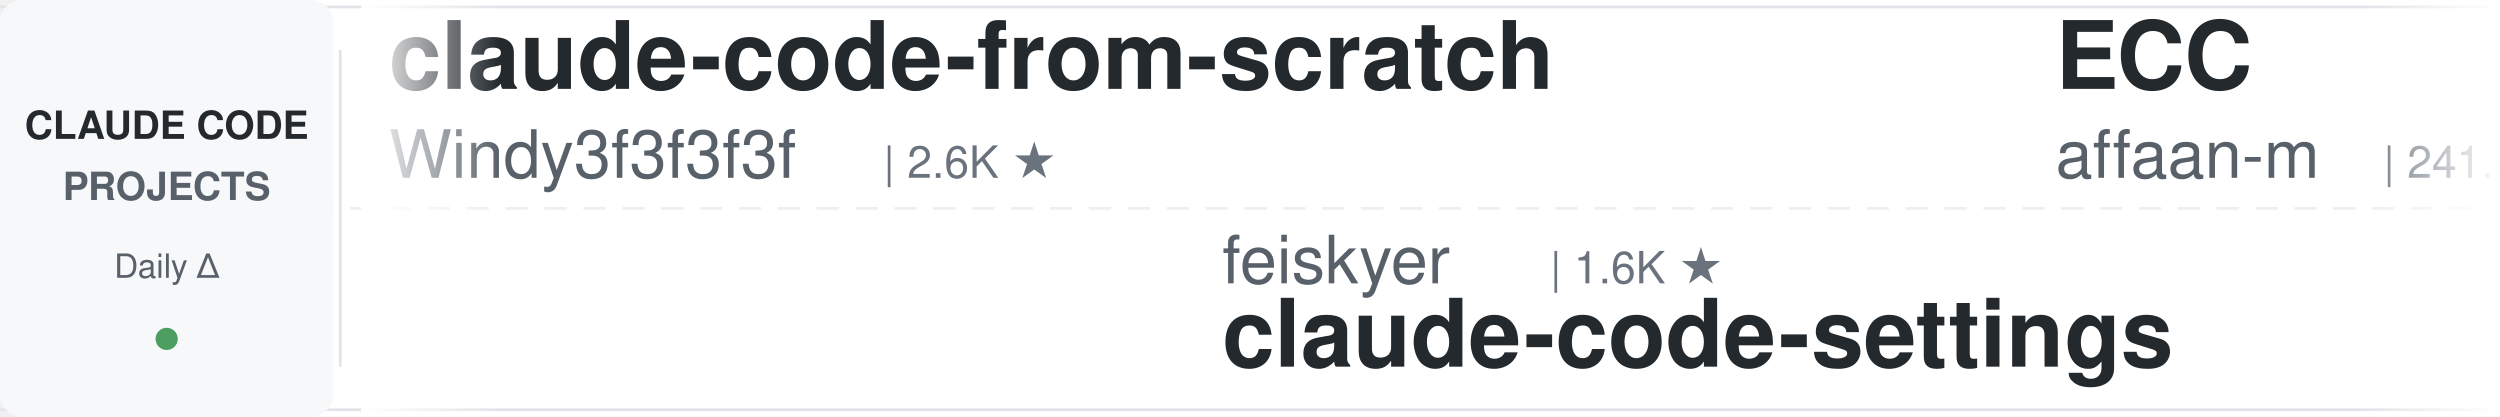
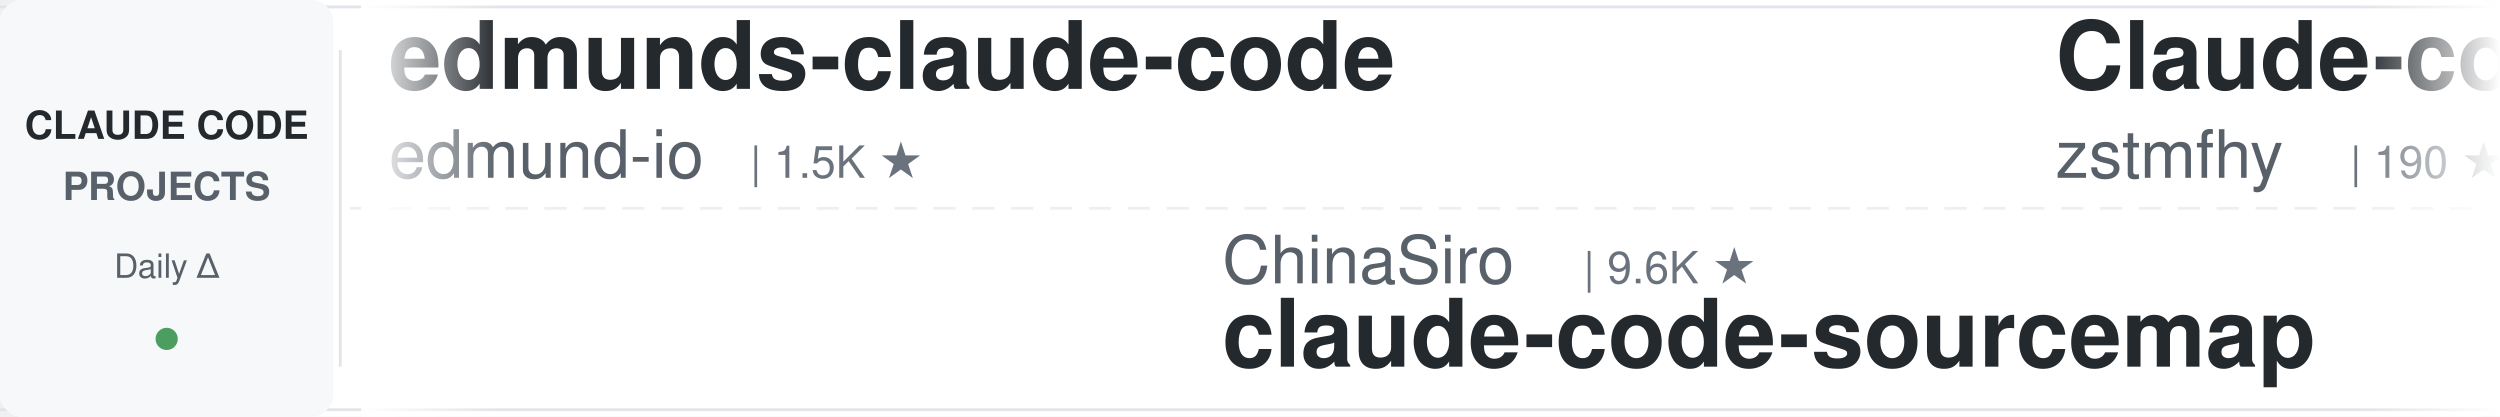
<svg xmlns="http://www.w3.org/2000/svg" width="900" height="150">
  <defs>
    <linearGradient id="awesomeLeftFade" x1="0%" y1="0%" x2="100%" y2="0%">
      <stop offset="0%" style="stop-color:#ffffff;stop-opacity:1" />
      <stop offset="100%" style="stop-color:#ffffff;stop-opacity:0" />
    </linearGradient>
    <linearGradient id="awesomeRightFade" x1="0%" y1="0%" x2="100%" y2="0%">
      <stop offset="0%" style="stop-color:#ffffff;stop-opacity:0" />
      <stop offset="100%" style="stop-color:#ffffff;stop-opacity:1" />
    </linearGradient>
  </defs>
  <rect width="900" height="150" fill="#ffffff" rx="8" />
  <rect x="0" y="2" width="900" height="1" fill="#e1e4e8" />
  <rect x="0" y="147" width="900" height="1" fill="#e1e4e8" />
  <line x1="0" y1="75" x2="900" y2="75" stroke="#e1e4e8" stroke-width="1" stroke-dasharray="8 6" opacity="0.6" />
  <rect x="0" y="0" width="120" height="150" fill="#f6f8fa" rx="8" />
  <text x="60" y="50" font-family="-apple-system, BlinkMacSystemFont, 'Segoe UI', Helvetica, Arial, sans-serif" font-size="14" font-weight="600" fill="#24292e" text-anchor="middle">CLAUDE CODE</text>
  <text x="60" y="72" font-family="-apple-system, BlinkMacSystemFont, 'Segoe UI', Helvetica, Arial, sans-serif" font-size="14" font-weight="600" fill="#586069" text-anchor="middle">PROJECTS</text>
  <text x="60" y="100" font-family="-apple-system, BlinkMacSystemFont, 'Segoe UI', Helvetica, Arial, sans-serif" font-size="12" font-weight="500" fill="#586069" text-anchor="middle">Daily Δ</text>
  <circle cx="60" cy="122" r="4" fill="#22863a" opacity="0.8" />
  <rect x="122" y="18" width="1" height="114" fill="#e1e4e8" />
  <clipPath id="awesomeTickerClip">
    <rect x="130" y="0" width="770" height="150" />
  </clipPath>
  <g clip-path="url(#awesomeTickerClip)">
    <g id="awesomeTickerItems">
      <animateTransform attributeName="transform" attributeType="XML" type="translate" from="0 0" to="-3000 0" dur="54s" repeatCount="indefinite" />
      <g transform="translate(0, 0)">
-         <text x="140" y="32" font-family="-apple-system, BlinkMacSystemFont, 'Segoe UI', Helvetica, Arial, sans-serif" font-size="34" font-weight="600" fill="#24292e">claude-code-from-scratch</text>
-         <text x="140" y="64" font-family="-apple-system, BlinkMacSystemFont, 'Segoe UI', Helvetica, Arial, sans-serif" font-size="24" font-weight="400" fill="#586069">Windy3f3f3f3f</text>
-         <text x="318" y="64" font-family="-apple-system, BlinkMacSystemFont, 'Segoe UI', Helvetica, Arial, sans-serif" font-size="16" font-weight="500" fill="#6a737d">| 2.6K ★</text>
+         <text x="140" y="32" font-family="-apple-system, BlinkMacSystemFont, 'Segoe UI', Helvetica, Arial, sans-serif" font-size="34" font-weight="600" fill="#24292e">edmunds-claude-code</text>
+         <text x="140" y="64" font-family="-apple-system, BlinkMacSystemFont, 'Segoe UI', Helvetica, Arial, sans-serif" font-size="24" font-weight="400" fill="#586069">edmund-io</text>
+         <text x="270" y="64" font-family="-apple-system, BlinkMacSystemFont, 'Segoe UI', Helvetica, Arial, sans-serif" font-size="16" font-weight="500" fill="#6a737d">| 1.5K ★</text>
      </g>
      <g transform="translate(300, 0)">
-         <text x="140" y="102" font-family="-apple-system, BlinkMacSystemFont, 'Segoe UI', Helvetica, Arial, sans-serif" font-size="24" font-weight="400" fill="#586069">feiskyer</text>
-         <text x="258" y="102" font-family="-apple-system, BlinkMacSystemFont, 'Segoe UI', Helvetica, Arial, sans-serif" font-size="16" font-weight="500" fill="#6a737d">| 1.6K ★</text>
-         <text x="140" y="132" font-family="-apple-system, BlinkMacSystemFont, 'Segoe UI', Helvetica, Arial, sans-serif" font-size="34" font-weight="600" fill="#24292e">claude-code-settings</text>
+         <text x="140" y="102" font-family="-apple-system, BlinkMacSystemFont, 'Segoe UI', Helvetica, Arial, sans-serif" font-size="24" font-weight="400" fill="#586069">ChinaSiro</text>
+         <text x="270" y="102" font-family="-apple-system, BlinkMacSystemFont, 'Segoe UI', Helvetica, Arial, sans-serif" font-size="16" font-weight="500" fill="#6a737d">| 9.6K ★</text>
+         <text x="140" y="132" font-family="-apple-system, BlinkMacSystemFont, 'Segoe UI', Helvetica, Arial, sans-serif" font-size="34" font-weight="600" fill="#24292e">claude-code-sourcemap</text>
      </g>
      <g transform="translate(600, 0)">
-         <text x="140" y="32" font-family="-apple-system, BlinkMacSystemFont, 'Segoe UI', Helvetica, Arial, sans-serif" font-size="34" font-weight="600" fill="#24292e">ECC</text>
-         <text x="140" y="64" font-family="-apple-system, BlinkMacSystemFont, 'Segoe UI', Helvetica, Arial, sans-serif" font-size="24" font-weight="400" fill="#586069">affaan-m</text>
-         <text x="258" y="64" font-family="-apple-system, BlinkMacSystemFont, 'Segoe UI', Helvetica, Arial, sans-serif" font-size="16" font-weight="500" fill="#6a737d">| 241.4K ★</text>
-         <text x="353" y="64" font-family="-apple-system, BlinkMacSystemFont, 'Segoe UI', Helvetica, Arial, sans-serif" font-size="16" font-weight="500" fill="#22863a"> +34</text>
-       </g>
-       <g transform="translate(900, 0)">
-         <text x="140" y="102" font-family="-apple-system, BlinkMacSystemFont, 'Segoe UI', Helvetica, Arial, sans-serif" font-size="24" font-weight="400" fill="#586069">JrCx7scC</text>
-         <text x="258" y="102" font-family="-apple-system, BlinkMacSystemFont, 'Segoe UI', Helvetica, Arial, sans-serif" font-size="16" font-weight="500" fill="#6a737d">| 374 ★</text>
-         <text x="140" y="132" font-family="-apple-system, BlinkMacSystemFont, 'Segoe UI', Helvetica, Arial, sans-serif" font-size="34" font-weight="600" fill="#24292e">claude-code-source</text>
-       </g>
-       <g transform="translate(1200, 0)">
        <text x="140" y="32" font-family="-apple-system, BlinkMacSystemFont, 'Segoe UI', Helvetica, Arial, sans-serif" font-size="34" font-weight="600" fill="#24292e">Claude-code</text>
        <text x="140" y="64" font-family="-apple-system, BlinkMacSystemFont, 'Segoe UI', Helvetica, Arial, sans-serif" font-size="24" font-weight="400" fill="#586069">zstmfhy</text>
        <text x="246" y="64" font-family="-apple-system, BlinkMacSystemFont, 'Segoe UI', Helvetica, Arial, sans-serif" font-size="16" font-weight="500" fill="#6a737d">| 190 ★</text>
      </g>
+       <g transform="translate(900, 0)">
+         <text x="140" y="102" font-family="-apple-system, BlinkMacSystemFont, 'Segoe UI', Helvetica, Arial, sans-serif" font-size="24" font-weight="400" fill="#586069">VoltAgent</text>
+         <text x="270" y="102" font-family="-apple-system, BlinkMacSystemFont, 'Segoe UI', Helvetica, Arial, sans-serif" font-size="16" font-weight="500" fill="#6a737d">| 24.5K ★</text>
+         <text x="356" y="102" font-family="-apple-system, BlinkMacSystemFont, 'Segoe UI', Helvetica, Arial, sans-serif" font-size="16" font-weight="500" fill="#22863a"> +3</text>
+         <text x="140" y="132" font-family="-apple-system, BlinkMacSystemFont, 'Segoe UI', Helvetica, Arial, sans-serif" font-size="34" font-weight="600" fill="#24292e">awesome-claude-code-suba...</text>
+       </g>
+       <g transform="translate(1200, 0)">
+         <text x="140" y="32" font-family="-apple-system, BlinkMacSystemFont, 'Segoe UI', Helvetica, Arial, sans-serif" font-size="34" font-weight="600" fill="#24292e">Claude-code</text>
+         <text x="140" y="64" font-family="-apple-system, BlinkMacSystemFont, 'Segoe UI', Helvetica, Arial, sans-serif" font-size="24" font-weight="400" fill="#586069">fazxes</text>
+         <text x="234" y="64" font-family="-apple-system, BlinkMacSystemFont, 'Segoe UI', Helvetica, Arial, sans-serif" font-size="16" font-weight="500" fill="#6a737d">| 231 ★</text>
+       </g>
      <g transform="translate(1500, 0)">
-         <text x="140" y="102" font-family="-apple-system, BlinkMacSystemFont, 'Segoe UI', Helvetica, Arial, sans-serif" font-size="24" font-weight="400" fill="#586069">chauncygu</text>
-         <text x="270" y="102" font-family="-apple-system, BlinkMacSystemFont, 'Segoe UI', Helvetica, Arial, sans-serif" font-size="16" font-weight="500" fill="#6a737d">| 2.8K ★</text>
-         <text x="140" y="132" font-family="-apple-system, BlinkMacSystemFont, 'Segoe UI', Helvetica, Arial, sans-serif" font-size="34" font-weight="600" fill="#24292e">collection-claude-code-s...</text>
+         <text x="140" y="102" font-family="-apple-system, BlinkMacSystemFont, 'Segoe UI', Helvetica, Arial, sans-serif" font-size="24" font-weight="400" fill="#586069">WorldFlowAI</text>
+         <text x="294" y="102" font-family="-apple-system, BlinkMacSystemFont, 'Segoe UI', Helvetica, Arial, sans-serif" font-size="16" font-weight="500" fill="#6a737d">| 1.5K ★</text>
+         <text x="371" y="102" font-family="-apple-system, BlinkMacSystemFont, 'Segoe UI', Helvetica, Arial, sans-serif" font-size="16" font-weight="500" fill="#22863a"> +16</text>
+         <text x="140" y="132" font-family="-apple-system, BlinkMacSystemFont, 'Segoe UI', Helvetica, Arial, sans-serif" font-size="34" font-weight="600" fill="#24292e">everything-claude-code</text>
      </g>
      <g transform="translate(1800, 0)">
-         <text x="140" y="32" font-family="-apple-system, BlinkMacSystemFont, 'Segoe UI', Helvetica, Arial, sans-serif" font-size="34" font-weight="600" fill="#24292e">Claude-Code-Source-Study</text>
-         <text x="140" y="64" font-family="-apple-system, BlinkMacSystemFont, 'Segoe UI', Helvetica, Arial, sans-serif" font-size="24" font-weight="400" fill="#586069">luyao618</text>
-         <text x="258" y="64" font-family="-apple-system, BlinkMacSystemFont, 'Segoe UI', Helvetica, Arial, sans-serif" font-size="16" font-weight="500" fill="#6a737d">| 1.7K ★</text>
+         <text x="140" y="32" font-family="-apple-system, BlinkMacSystemFont, 'Segoe UI', Helvetica, Arial, sans-serif" font-size="34" font-weight="600" fill="#24292e">arcads-claude-code</text>
+         <text x="140" y="64" font-family="-apple-system, BlinkMacSystemFont, 'Segoe UI', Helvetica, Arial, sans-serif" font-size="24" font-weight="400" fill="#586069">krusemediallc</text>
+         <text x="318" y="64" font-family="-apple-system, BlinkMacSystemFont, 'Segoe UI', Helvetica, Arial, sans-serif" font-size="16" font-weight="500" fill="#6a737d">| 1.4K ★</text>
+         <text x="395" y="64" font-family="-apple-system, BlinkMacSystemFont, 'Segoe UI', Helvetica, Arial, sans-serif" font-size="16" font-weight="500" fill="#22863a"> +1</text>
      </g>
      <g transform="translate(2100, 0)">
+         <text x="140" y="102" font-family="-apple-system, BlinkMacSystemFont, 'Segoe UI', Helvetica, Arial, sans-serif" font-size="24" font-weight="400" fill="#586069">pengchengneo</text>
+         <text x="306" y="102" font-family="-apple-system, BlinkMacSystemFont, 'Segoe UI', Helvetica, Arial, sans-serif" font-size="16" font-weight="500" fill="#6a737d">| 1.8K ★</text>
+         <text x="140" y="132" font-family="-apple-system, BlinkMacSystemFont, 'Segoe UI', Helvetica, Arial, sans-serif" font-size="34" font-weight="600" fill="#24292e">Claude-Code</text>
+       </g>
+       <g transform="translate(2400, 0)">
+         <text x="140" y="32" font-family="-apple-system, BlinkMacSystemFont, 'Segoe UI', Helvetica, Arial, sans-serif" font-size="34" font-weight="600" fill="#24292e">claude-code-harness</text>
+         <text x="140" y="64" font-family="-apple-system, BlinkMacSystemFont, 'Segoe UI', Helvetica, Arial, sans-serif" font-size="24" font-weight="400" fill="#586069">Chachamaru127</text>
+         <text x="318" y="64" font-family="-apple-system, BlinkMacSystemFont, 'Segoe UI', Helvetica, Arial, sans-serif" font-size="16" font-weight="500" fill="#6a737d">| 3.1K ★</text>
+         <text x="395" y="64" font-family="-apple-system, BlinkMacSystemFont, 'Segoe UI', Helvetica, Arial, sans-serif" font-size="16" font-weight="500" fill="#22863a"> +1</text>
+       </g>
+       <g transform="translate(2700, 0)">
+         <text x="140" y="102" font-family="-apple-system, BlinkMacSystemFont, 'Segoe UI', Helvetica, Arial, sans-serif" font-size="24" font-weight="400" fill="#586069">Windy3f3f3f3f</text>
+         <text x="318" y="102" font-family="-apple-system, BlinkMacSystemFont, 'Segoe UI', Helvetica, Arial, sans-serif" font-size="16" font-weight="500" fill="#6a737d">| 3.5K ★</text>
+         <text x="140" y="132" font-family="-apple-system, BlinkMacSystemFont, 'Segoe UI', Helvetica, Arial, sans-serif" font-size="34" font-weight="600" fill="#24292e">how-claude-code-works</text>
+       </g>
+       <g transform="translate(3000, 0)">
+         <text x="140" y="32" font-family="-apple-system, BlinkMacSystemFont, 'Segoe UI', Helvetica, Arial, sans-serif" font-size="34" font-weight="600" fill="#24292e">edmunds-claude-code</text>
+         <text x="140" y="64" font-family="-apple-system, BlinkMacSystemFont, 'Segoe UI', Helvetica, Arial, sans-serif" font-size="24" font-weight="400" fill="#586069">edmund-io</text>
+         <text x="270" y="64" font-family="-apple-system, BlinkMacSystemFont, 'Segoe UI', Helvetica, Arial, sans-serif" font-size="16" font-weight="500" fill="#6a737d">| 1.5K ★</text>
+       </g>
+       <g transform="translate(3300, 0)">
+         <text x="140" y="102" font-family="-apple-system, BlinkMacSystemFont, 'Segoe UI', Helvetica, Arial, sans-serif" font-size="24" font-weight="400" fill="#586069">ChinaSiro</text>
+         <text x="270" y="102" font-family="-apple-system, BlinkMacSystemFont, 'Segoe UI', Helvetica, Arial, sans-serif" font-size="16" font-weight="500" fill="#6a737d">| 9.6K ★</text>
+         <text x="140" y="132" font-family="-apple-system, BlinkMacSystemFont, 'Segoe UI', Helvetica, Arial, sans-serif" font-size="34" font-weight="600" fill="#24292e">claude-code-sourcemap</text>
+       </g>
+       <g transform="translate(3600, 0)">
+         <text x="140" y="32" font-family="-apple-system, BlinkMacSystemFont, 'Segoe UI', Helvetica, Arial, sans-serif" font-size="34" font-weight="600" fill="#24292e">Claude-code</text>
+         <text x="140" y="64" font-family="-apple-system, BlinkMacSystemFont, 'Segoe UI', Helvetica, Arial, sans-serif" font-size="24" font-weight="400" fill="#586069">zstmfhy</text>
+         <text x="246" y="64" font-family="-apple-system, BlinkMacSystemFont, 'Segoe UI', Helvetica, Arial, sans-serif" font-size="16" font-weight="500" fill="#6a737d">| 190 ★</text>
+       </g>
+       <g transform="translate(3900, 0)">
        <text x="140" y="102" font-family="-apple-system, BlinkMacSystemFont, 'Segoe UI', Helvetica, Arial, sans-serif" font-size="24" font-weight="400" fill="#586069">VoltAgent</text>
        <text x="270" y="102" font-family="-apple-system, BlinkMacSystemFont, 'Segoe UI', Helvetica, Arial, sans-serif" font-size="16" font-weight="500" fill="#6a737d">| 24.5K ★</text>
-         <text x="356" y="102" font-family="-apple-system, BlinkMacSystemFont, 'Segoe UI', Helvetica, Arial, sans-serif" font-size="16" font-weight="500" fill="#22863a"> +4</text>
+         <text x="356" y="102" font-family="-apple-system, BlinkMacSystemFont, 'Segoe UI', Helvetica, Arial, sans-serif" font-size="16" font-weight="500" fill="#22863a"> +3</text>
        <text x="140" y="132" font-family="-apple-system, BlinkMacSystemFont, 'Segoe UI', Helvetica, Arial, sans-serif" font-size="34" font-weight="600" fill="#24292e">awesome-claude-code-suba...</text>
-       </g>
-       <g transform="translate(2400, 0)">
-         <text x="140" y="32" font-family="-apple-system, BlinkMacSystemFont, 'Segoe UI', Helvetica, Arial, sans-serif" font-size="34" font-weight="600" fill="#24292e">claude-code-spec-workflo...</text>
-         <text x="140" y="64" font-family="-apple-system, BlinkMacSystemFont, 'Segoe UI', Helvetica, Arial, sans-serif" font-size="24" font-weight="400" fill="#586069">Pimzino</text>
-         <text x="246" y="64" font-family="-apple-system, BlinkMacSystemFont, 'Segoe UI', Helvetica, Arial, sans-serif" font-size="16" font-weight="500" fill="#6a737d">| 3.8K ★</text>
-       </g>
-       <g transform="translate(2700, 0)">
-         <text x="140" y="102" font-family="-apple-system, BlinkMacSystemFont, 'Segoe UI', Helvetica, Arial, sans-serif" font-size="24" font-weight="400" fill="#586069">oboard</text>
-         <text x="234" y="102" font-family="-apple-system, BlinkMacSystemFont, 'Segoe UI', Helvetica, Arial, sans-serif" font-size="16" font-weight="500" fill="#6a737d">| 3.3K ★</text>
-         <text x="140" y="132" font-family="-apple-system, BlinkMacSystemFont, 'Segoe UI', Helvetica, Arial, sans-serif" font-size="34" font-weight="600" fill="#24292e">claude-code-rev</text>
-       </g>
-       <g transform="translate(3000, 0)">
-         <text x="140" y="32" font-family="-apple-system, BlinkMacSystemFont, 'Segoe UI', Helvetica, Arial, sans-serif" font-size="34" font-weight="600" fill="#24292e">claude-code-from-scratch</text>
-         <text x="140" y="64" font-family="-apple-system, BlinkMacSystemFont, 'Segoe UI', Helvetica, Arial, sans-serif" font-size="24" font-weight="400" fill="#586069">Windy3f3f3f3f</text>
-         <text x="318" y="64" font-family="-apple-system, BlinkMacSystemFont, 'Segoe UI', Helvetica, Arial, sans-serif" font-size="16" font-weight="500" fill="#6a737d">| 2.6K ★</text>
-       </g>
-       <g transform="translate(3300, 0)">
-         <text x="140" y="102" font-family="-apple-system, BlinkMacSystemFont, 'Segoe UI', Helvetica, Arial, sans-serif" font-size="24" font-weight="400" fill="#586069">feiskyer</text>
-         <text x="258" y="102" font-family="-apple-system, BlinkMacSystemFont, 'Segoe UI', Helvetica, Arial, sans-serif" font-size="16" font-weight="500" fill="#6a737d">| 1.6K ★</text>
-         <text x="140" y="132" font-family="-apple-system, BlinkMacSystemFont, 'Segoe UI', Helvetica, Arial, sans-serif" font-size="34" font-weight="600" fill="#24292e">claude-code-settings</text>
-       </g>
-       <g transform="translate(3600, 0)">
-         <text x="140" y="32" font-family="-apple-system, BlinkMacSystemFont, 'Segoe UI', Helvetica, Arial, sans-serif" font-size="34" font-weight="600" fill="#24292e">ECC</text>
-         <text x="140" y="64" font-family="-apple-system, BlinkMacSystemFont, 'Segoe UI', Helvetica, Arial, sans-serif" font-size="24" font-weight="400" fill="#586069">affaan-m</text>
-         <text x="258" y="64" font-family="-apple-system, BlinkMacSystemFont, 'Segoe UI', Helvetica, Arial, sans-serif" font-size="16" font-weight="500" fill="#6a737d">| 241.4K ★</text>
-         <text x="353" y="64" font-family="-apple-system, BlinkMacSystemFont, 'Segoe UI', Helvetica, Arial, sans-serif" font-size="16" font-weight="500" fill="#22863a"> +34</text>
-       </g>
-       <g transform="translate(3900, 0)">
-         <text x="140" y="102" font-family="-apple-system, BlinkMacSystemFont, 'Segoe UI', Helvetica, Arial, sans-serif" font-size="24" font-weight="400" fill="#586069">JrCx7scC</text>
-         <text x="258" y="102" font-family="-apple-system, BlinkMacSystemFont, 'Segoe UI', Helvetica, Arial, sans-serif" font-size="16" font-weight="500" fill="#6a737d">| 374 ★</text>
-         <text x="140" y="132" font-family="-apple-system, BlinkMacSystemFont, 'Segoe UI', Helvetica, Arial, sans-serif" font-size="34" font-weight="600" fill="#24292e">claude-code-source</text>
      </g>
    </g>
  </g>
  <rect x="130" y="0" width="50" height="150" fill="url(#awesomeLeftFade)" />
  <rect x="850" y="0" width="50" height="150" fill="url(#awesomeRightFade)" />
</svg>
